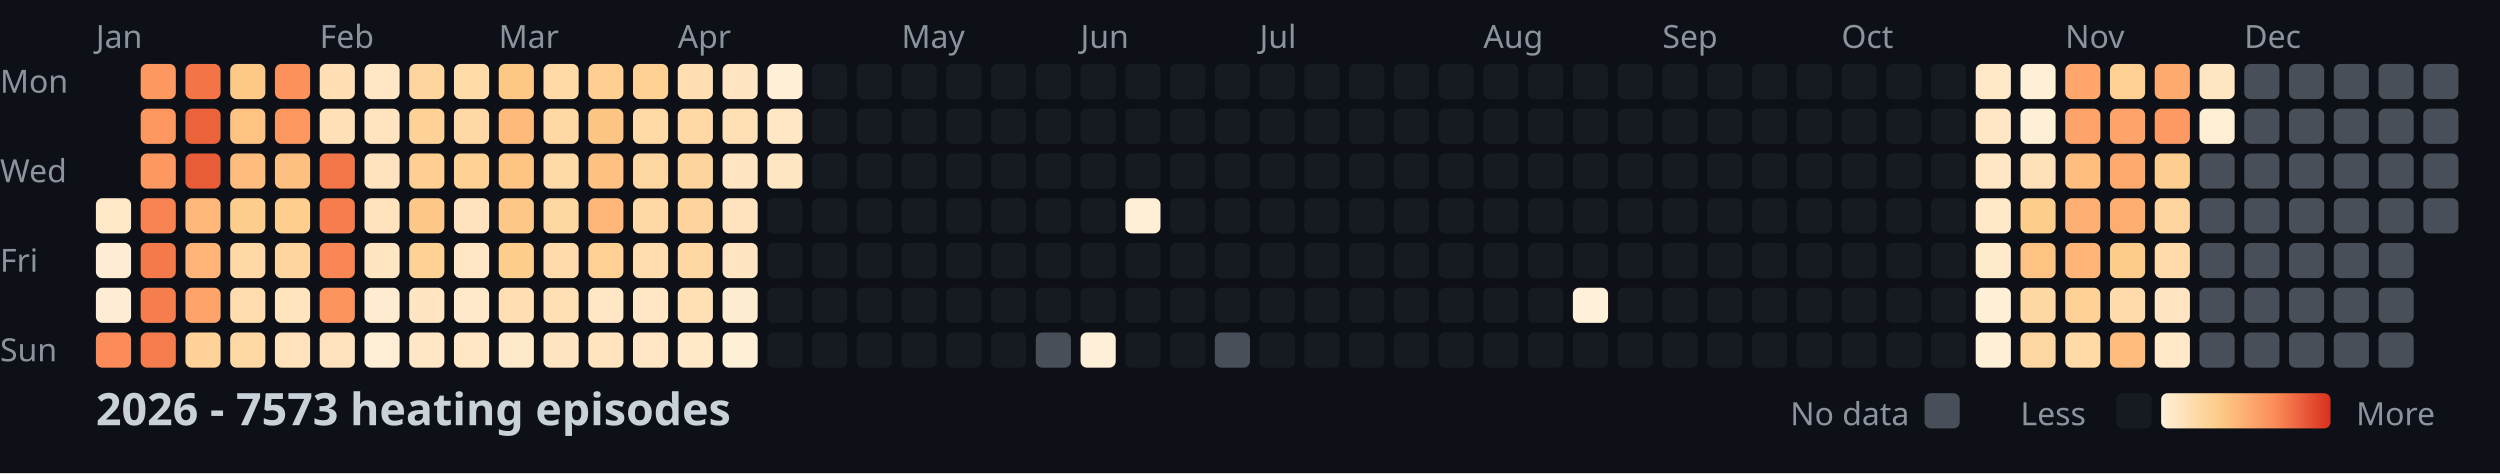
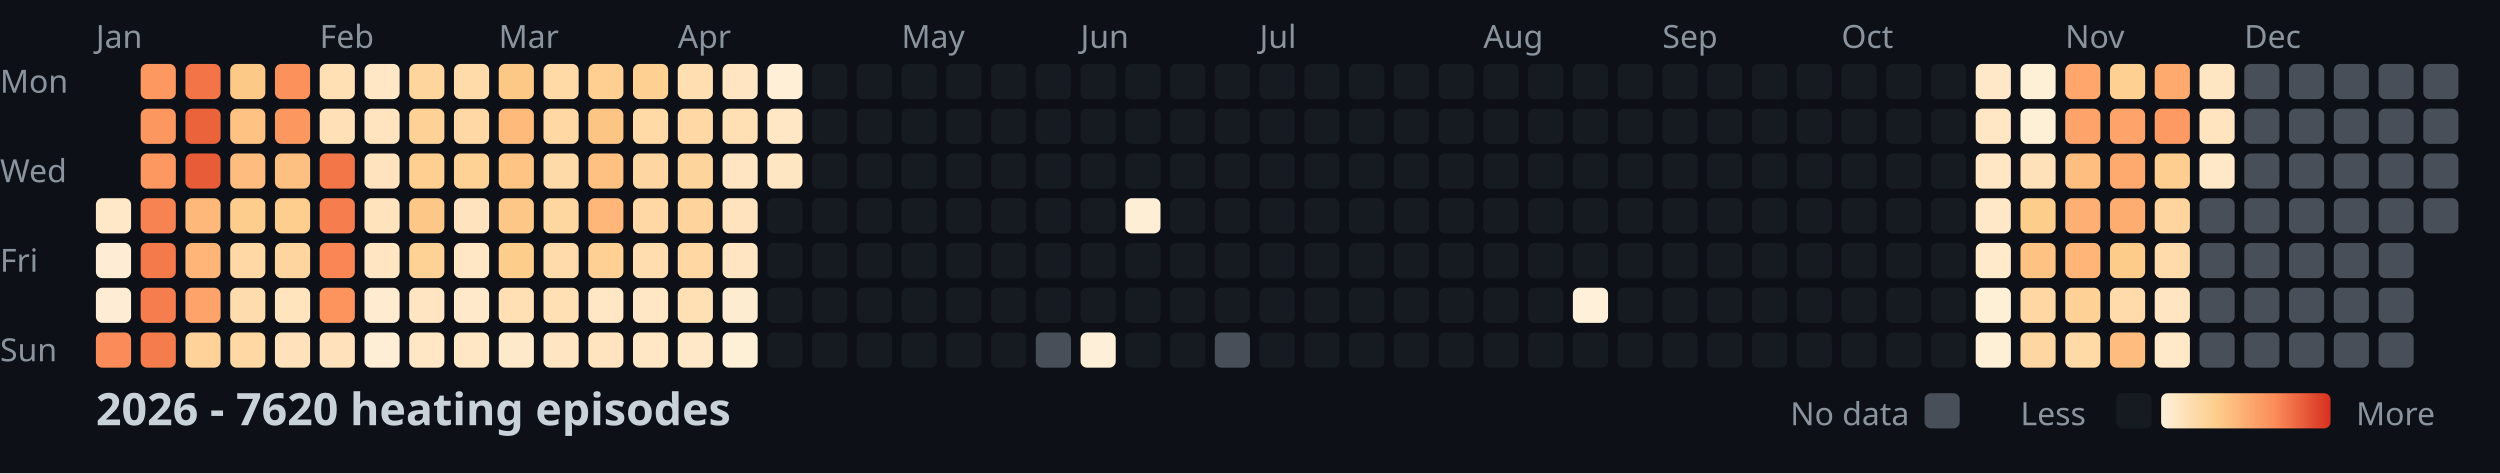
<svg xmlns="http://www.w3.org/2000/svg" width="782" height="148">
  <style>
    .month { font: 10px sans-serif; fill: #8b949e; }
    .day { font: 10px sans-serif; fill: #8b949e; }
    .title { font: bold 14px sans-serif; fill: #c9d1d9; }
    .legend { font: 10px sans-serif; fill: #8b949e; }
  </style>
  <rect width="100%" height="100%" fill="#0d1117" />
  <text x="0" y="29" class="day">Mon</text>
  <text x="0" y="57" class="day">Wed</text>
  <text x="0" y="85" class="day">Fri</text>
  <text x="0" y="113" class="day">Sun</text>
  <text x="30" y="15" class="month">Jan</text>
  <text x="100" y="15" class="month">Feb</text>
  <text x="156" y="15" class="month">Mar</text>
  <text x="212" y="15" class="month">Apr</text>
  <text x="282" y="15" class="month">May</text>
  <text x="338" y="15" class="month">Jun</text>
  <text x="394" y="15" class="month">Jul</text>
  <text x="464" y="15" class="month">Aug</text>
  <text x="520" y="15" class="month">Sep</text>
  <text x="576" y="15" class="month">Oct</text>
  <text x="646" y="15" class="month">Nov</text>
  <text x="702" y="15" class="month">Dec</text>
  <rect x="30" y="62" width="11" height="11" fill="#ffe8c8" rx="2" />
  <rect x="30" y="76" width="11" height="11" fill="#feedd4" rx="2" />
  <rect x="30" y="90" width="11" height="11" fill="#feedd4" rx="2" />
  <rect x="30" y="104" width="11" height="11" fill="#fb8b58" rx="2" />
  <rect x="44" y="20" width="11" height="11" fill="#fd9861" rx="2" />
  <rect x="44" y="34" width="11" height="11" fill="#fd9760" rx="2" />
  <rect x="44" y="48" width="11" height="11" fill="#fd9861" rx="2" />
  <rect x="44" y="62" width="11" height="11" fill="#f88352" rx="2" />
  <rect x="44" y="76" width="11" height="11" fill="#f47a4b" rx="2" />
  <rect x="44" y="90" width="11" height="11" fill="#f67e4e" rx="2" />
  <rect x="44" y="104" width="11" height="11" fill="#f57c4d" rx="2" />
  <rect x="58" y="20" width="11" height="11" fill="#f27447" rx="2" />
  <rect x="58" y="34" width="11" height="11" fill="#eb633b" rx="2" />
  <rect x="58" y="48" width="11" height="11" fill="#e85c37" rx="2" />
  <rect x="58" y="62" width="11" height="11" fill="#feb87a" rx="2" />
  <rect x="58" y="76" width="11" height="11" fill="#feb577" rx="2" />
  <rect x="58" y="90" width="11" height="11" fill="#fea46a" rx="2" />
  <rect x="58" y="104" width="11" height="11" fill="#fed298" rx="2" />
  <rect x="72" y="20" width="11" height="11" fill="#fdc987" rx="2" />
  <rect x="72" y="34" width="11" height="11" fill="#fec282" rx="2" />
  <rect x="72" y="48" width="11" height="11" fill="#febd7e" rx="2" />
  <rect x="72" y="62" width="11" height="11" fill="#fdcd8d" rx="2" />
  <rect x="72" y="76" width="11" height="11" fill="#ffd8a5" rx="2" />
  <rect x="72" y="90" width="11" height="11" fill="#ffdcad" rx="2" />
  <rect x="72" y="104" width="11" height="11" fill="#ffd8a4" rx="2" />
  <rect x="86" y="20" width="11" height="11" fill="#fc915c" rx="2" />
  <rect x="86" y="34" width="11" height="11" fill="#fd9760" rx="2" />
  <rect x="86" y="48" width="11" height="11" fill="#fec080" rx="2" />
  <rect x="86" y="62" width="11" height="11" fill="#fdce8d" rx="2" />
  <rect x="86" y="76" width="11" height="11" fill="#fed59e" rx="2" />
  <rect x="86" y="90" width="11" height="11" fill="#ffe4be" rx="2" />
  <rect x="86" y="104" width="11" height="11" fill="#ffe2bb" rx="2" />
  <rect x="100" y="20" width="11" height="11" fill="#ffdfb3" rx="2" />
  <rect x="100" y="34" width="11" height="11" fill="#ffe0b7" rx="2" />
  <rect x="100" y="48" width="11" height="11" fill="#f37649" rx="2" />
  <rect x="100" y="62" width="11" height="11" fill="#f67e4e" rx="2" />
  <rect x="100" y="76" width="11" height="11" fill="#f98654" rx="2" />
  <rect x="100" y="90" width="11" height="11" fill="#fd945e" rx="2" />
  <rect x="100" y="104" width="11" height="11" fill="#ffe2bb" rx="2" />
  <rect x="114" y="20" width="11" height="11" fill="#ffe7c5" rx="2" />
  <rect x="114" y="34" width="11" height="11" fill="#ffe4bf" rx="2" />
  <rect x="114" y="48" width="11" height="11" fill="#ffe3be" rx="2" />
  <rect x="114" y="62" width="11" height="11" fill="#ffe3bd" rx="2" />
  <rect x="114" y="76" width="11" height="11" fill="#ffe5c1" rx="2" />
  <rect x="114" y="90" width="11" height="11" fill="#ffecd0" rx="2" />
  <rect x="114" y="104" width="11" height="11" fill="#feeed5" rx="2" />
  <rect x="128" y="20" width="11" height="11" fill="#fed59d" rx="2" />
  <rect x="128" y="34" width="11" height="11" fill="#fed296" rx="2" />
  <rect x="128" y="48" width="11" height="11" fill="#fecf91" rx="2" />
  <rect x="128" y="62" width="11" height="11" fill="#fdc887" rx="2" />
  <rect x="128" y="76" width="11" height="11" fill="#fed195" rx="2" />
  <rect x="128" y="90" width="11" height="11" fill="#ffe5c1" rx="2" />
  <rect x="128" y="104" width="11" height="11" fill="#ffe6c4" rx="2" />
  <rect x="142" y="20" width="11" height="11" fill="#ffdbaa" rx="2" />
  <rect x="142" y="34" width="11" height="11" fill="#ffd8a5" rx="2" />
  <rect x="142" y="48" width="11" height="11" fill="#fed195" rx="2" />
  <rect x="142" y="62" width="11" height="11" fill="#ffe3be" rx="2" />
  <rect x="142" y="76" width="11" height="11" fill="#ffe7c6" rx="2" />
  <rect x="142" y="90" width="11" height="11" fill="#ffe9ca" rx="2" />
  <rect x="142" y="104" width="11" height="11" fill="#ffe6c4" rx="2" />
  <rect x="156" y="20" width="11" height="11" fill="#fdc786" rx="2" />
  <rect x="156" y="34" width="11" height="11" fill="#feba7b" rx="2" />
  <rect x="156" y="48" width="11" height="11" fill="#fdc484" rx="2" />
  <rect x="156" y="62" width="11" height="11" fill="#fdc887" rx="2" />
  <rect x="156" y="76" width="11" height="11" fill="#fdcd8b" rx="2" />
  <rect x="156" y="90" width="11" height="11" fill="#ffdfb3" rx="2" />
  <rect x="156" y="104" width="11" height="11" fill="#ffe9cb" rx="2" />
  <rect x="170" y="20" width="11" height="11" fill="#ffd9a6" rx="2" />
  <rect x="170" y="34" width="11" height="11" fill="#ffd8a4" rx="2" />
  <rect x="170" y="48" width="11" height="11" fill="#ffdaa9" rx="2" />
  <rect x="170" y="62" width="11" height="11" fill="#fed6a0" rx="2" />
  <rect x="170" y="76" width="11" height="11" fill="#ffdbab" rx="2" />
  <rect x="170" y="90" width="11" height="11" fill="#ffdfb4" rx="2" />
  <rect x="170" y="104" width="11" height="11" fill="#ffe5c1" rx="2" />
  <rect x="184" y="20" width="11" height="11" fill="#fecf91" rx="2" />
  <rect x="184" y="34" width="11" height="11" fill="#fdc584" rx="2" />
  <rect x="184" y="48" width="11" height="11" fill="#fec181" rx="2" />
  <rect x="184" y="62" width="11" height="11" fill="#feb679" rx="2" />
  <rect x="184" y="76" width="11" height="11" fill="#fed093" rx="2" />
  <rect x="184" y="90" width="11" height="11" fill="#ffe7c6" rx="2" />
  <rect x="184" y="104" width="11" height="11" fill="#ffe4bf" rx="2" />
  <rect x="198" y="20" width="11" height="11" fill="#fed092" rx="2" />
  <rect x="198" y="34" width="11" height="11" fill="#ffd9a6" rx="2" />
  <rect x="198" y="48" width="11" height="11" fill="#fed6a1" rx="2" />
  <rect x="198" y="62" width="11" height="11" fill="#ffd8a5" rx="2" />
  <rect x="198" y="76" width="11" height="11" fill="#ffddaf" rx="2" />
  <rect x="198" y="90" width="11" height="11" fill="#ffe7c6" rx="2" />
  <rect x="198" y="104" width="11" height="11" fill="#ffe7c5" rx="2" />
  <rect x="212" y="20" width="11" height="11" fill="#ffdeb2" rx="2" />
  <rect x="212" y="34" width="11" height="11" fill="#ffd8a5" rx="2" />
  <rect x="212" y="48" width="11" height="11" fill="#fed49d" rx="2" />
  <rect x="212" y="62" width="11" height="11" fill="#fed49c" rx="2" />
  <rect x="212" y="76" width="11" height="11" fill="#ffd7a2" rx="2" />
  <rect x="212" y="90" width="11" height="11" fill="#ffdfb4" rx="2" />
  <rect x="212" y="104" width="11" height="11" fill="#ffe8c7" rx="2" />
  <rect x="226" y="20" width="11" height="11" fill="#ffe5c1" rx="2" />
  <rect x="226" y="34" width="11" height="11" fill="#ffdfb4" rx="2" />
  <rect x="226" y="48" width="11" height="11" fill="#ffe5c1" rx="2" />
  <rect x="226" y="62" width="11" height="11" fill="#ffe3be" rx="2" />
  <rect x="226" y="76" width="11" height="11" fill="#ffe5c1" rx="2" />
  <rect x="226" y="90" width="11" height="11" fill="#feecd0" rx="2" />
  <rect x="226" y="104" width="11" height="11" fill="#feefd7" rx="2" />
  <rect x="240" y="20" width="11" height="11" fill="#feefd6" rx="2" />
  <rect x="240" y="34" width="11" height="11" fill="#ffe7c5" rx="2" />
  <rect x="240" y="48" width="11" height="11" fill="#ffe6c3" rx="2" />
  <rect x="240" y="62" width="11" height="11" fill="#161b22" rx="2" />
  <rect x="240" y="76" width="11" height="11" fill="#161b22" rx="2" />
  <rect x="240" y="90" width="11" height="11" fill="#161b22" rx="2" />
  <rect x="240" y="104" width="11" height="11" fill="#161b22" rx="2" />
  <rect x="254" y="20" width="11" height="11" fill="#161b22" rx="2" />
  <rect x="254" y="34" width="11" height="11" fill="#161b22" rx="2" />
  <rect x="254" y="48" width="11" height="11" fill="#161b22" rx="2" />
  <rect x="254" y="62" width="11" height="11" fill="#161b22" rx="2" />
  <rect x="254" y="76" width="11" height="11" fill="#161b22" rx="2" />
  <rect x="254" y="90" width="11" height="11" fill="#161b22" rx="2" />
  <rect x="254" y="104" width="11" height="11" fill="#161b22" rx="2" />
  <rect x="268" y="20" width="11" height="11" fill="#161b22" rx="2" />
  <rect x="268" y="34" width="11" height="11" fill="#161b22" rx="2" />
  <rect x="268" y="48" width="11" height="11" fill="#161b22" rx="2" />
  <rect x="268" y="62" width="11" height="11" fill="#161b22" rx="2" />
  <rect x="268" y="76" width="11" height="11" fill="#161b22" rx="2" />
  <rect x="268" y="90" width="11" height="11" fill="#161b22" rx="2" />
  <rect x="268" y="104" width="11" height="11" fill="#161b22" rx="2" />
  <rect x="282" y="20" width="11" height="11" fill="#161b22" rx="2" />
  <rect x="282" y="34" width="11" height="11" fill="#161b22" rx="2" />
  <rect x="282" y="48" width="11" height="11" fill="#161b22" rx="2" />
  <rect x="282" y="62" width="11" height="11" fill="#161b22" rx="2" />
  <rect x="282" y="76" width="11" height="11" fill="#161b22" rx="2" />
  <rect x="282" y="90" width="11" height="11" fill="#161b22" rx="2" />
  <rect x="282" y="104" width="11" height="11" fill="#161b22" rx="2" />
  <rect x="296" y="20" width="11" height="11" fill="#161b22" rx="2" />
  <rect x="296" y="34" width="11" height="11" fill="#161b22" rx="2" />
  <rect x="296" y="48" width="11" height="11" fill="#161b22" rx="2" />
  <rect x="296" y="62" width="11" height="11" fill="#161b22" rx="2" />
  <rect x="296" y="76" width="11" height="11" fill="#161b22" rx="2" />
  <rect x="296" y="90" width="11" height="11" fill="#161b22" rx="2" />
  <rect x="296" y="104" width="11" height="11" fill="#161b22" rx="2" />
  <rect x="310" y="20" width="11" height="11" fill="#161b22" rx="2" />
  <rect x="310" y="34" width="11" height="11" fill="#161b22" rx="2" />
  <rect x="310" y="48" width="11" height="11" fill="#161b22" rx="2" />
  <rect x="310" y="62" width="11" height="11" fill="#161b22" rx="2" />
  <rect x="310" y="76" width="11" height="11" fill="#161b22" rx="2" />
  <rect x="310" y="90" width="11" height="11" fill="#161b22" rx="2" />
  <rect x="310" y="104" width="11" height="11" fill="#161b22" rx="2" />
  <rect x="324" y="20" width="11" height="11" fill="#161b22" rx="2" />
  <rect x="324" y="34" width="11" height="11" fill="#161b22" rx="2" />
  <rect x="324" y="48" width="11" height="11" fill="#161b22" rx="2" />
  <rect x="324" y="62" width="11" height="11" fill="#161b22" rx="2" />
  <rect x="324" y="76" width="11" height="11" fill="#161b22" rx="2" />
  <rect x="324" y="90" width="11" height="11" fill="#161b22" rx="2" />
  <rect x="324" y="104" width="11" height="11" fill="#484f58" rx="2" />
  <rect x="338" y="20" width="11" height="11" fill="#161b22" rx="2" />
  <rect x="338" y="34" width="11" height="11" fill="#161b22" rx="2" />
  <rect x="338" y="48" width="11" height="11" fill="#161b22" rx="2" />
  <rect x="338" y="62" width="11" height="11" fill="#161b22" rx="2" />
  <rect x="338" y="76" width="11" height="11" fill="#161b22" rx="2" />
  <rect x="338" y="90" width="11" height="11" fill="#161b22" rx="2" />
  <rect x="338" y="104" width="11" height="11" fill="#fef0d8" rx="2" />
  <rect x="352" y="20" width="11" height="11" fill="#161b22" rx="2" />
  <rect x="352" y="34" width="11" height="11" fill="#161b22" rx="2" />
  <rect x="352" y="48" width="11" height="11" fill="#161b22" rx="2" />
  <rect x="352" y="62" width="11" height="11" fill="#feeed5" rx="2" />
  <rect x="352" y="76" width="11" height="11" fill="#161b22" rx="2" />
  <rect x="352" y="90" width="11" height="11" fill="#161b22" rx="2" />
  <rect x="352" y="104" width="11" height="11" fill="#161b22" rx="2" />
  <rect x="366" y="20" width="11" height="11" fill="#161b22" rx="2" />
  <rect x="366" y="34" width="11" height="11" fill="#161b22" rx="2" />
  <rect x="366" y="48" width="11" height="11" fill="#161b22" rx="2" />
  <rect x="366" y="62" width="11" height="11" fill="#161b22" rx="2" />
  <rect x="366" y="76" width="11" height="11" fill="#161b22" rx="2" />
  <rect x="366" y="90" width="11" height="11" fill="#161b22" rx="2" />
  <rect x="366" y="104" width="11" height="11" fill="#161b22" rx="2" />
  <rect x="380" y="20" width="11" height="11" fill="#161b22" rx="2" />
  <rect x="380" y="34" width="11" height="11" fill="#161b22" rx="2" />
  <rect x="380" y="48" width="11" height="11" fill="#161b22" rx="2" />
  <rect x="380" y="62" width="11" height="11" fill="#161b22" rx="2" />
  <rect x="380" y="76" width="11" height="11" fill="#161b22" rx="2" />
  <rect x="380" y="90" width="11" height="11" fill="#161b22" rx="2" />
  <rect x="380" y="104" width="11" height="11" fill="#484f58" rx="2" />
  <rect x="394" y="20" width="11" height="11" fill="#161b22" rx="2" />
  <rect x="394" y="34" width="11" height="11" fill="#161b22" rx="2" />
  <rect x="394" y="48" width="11" height="11" fill="#161b22" rx="2" />
  <rect x="394" y="62" width="11" height="11" fill="#161b22" rx="2" />
  <rect x="394" y="76" width="11" height="11" fill="#161b22" rx="2" />
  <rect x="394" y="90" width="11" height="11" fill="#161b22" rx="2" />
  <rect x="394" y="104" width="11" height="11" fill="#161b22" rx="2" />
  <rect x="408" y="20" width="11" height="11" fill="#161b22" rx="2" />
  <rect x="408" y="34" width="11" height="11" fill="#161b22" rx="2" />
  <rect x="408" y="48" width="11" height="11" fill="#161b22" rx="2" />
  <rect x="408" y="62" width="11" height="11" fill="#161b22" rx="2" />
  <rect x="408" y="76" width="11" height="11" fill="#161b22" rx="2" />
  <rect x="408" y="90" width="11" height="11" fill="#161b22" rx="2" />
  <rect x="408" y="104" width="11" height="11" fill="#161b22" rx="2" />
  <rect x="422" y="20" width="11" height="11" fill="#161b22" rx="2" />
  <rect x="422" y="34" width="11" height="11" fill="#161b22" rx="2" />
  <rect x="422" y="48" width="11" height="11" fill="#161b22" rx="2" />
  <rect x="422" y="62" width="11" height="11" fill="#161b22" rx="2" />
  <rect x="422" y="76" width="11" height="11" fill="#161b22" rx="2" />
  <rect x="422" y="90" width="11" height="11" fill="#161b22" rx="2" />
  <rect x="422" y="104" width="11" height="11" fill="#161b22" rx="2" />
  <rect x="436" y="20" width="11" height="11" fill="#161b22" rx="2" />
  <rect x="436" y="34" width="11" height="11" fill="#161b22" rx="2" />
  <rect x="436" y="48" width="11" height="11" fill="#161b22" rx="2" />
  <rect x="436" y="62" width="11" height="11" fill="#161b22" rx="2" />
  <rect x="436" y="76" width="11" height="11" fill="#161b22" rx="2" />
  <rect x="436" y="90" width="11" height="11" fill="#161b22" rx="2" />
  <rect x="436" y="104" width="11" height="11" fill="#161b22" rx="2" />
  <rect x="450" y="20" width="11" height="11" fill="#161b22" rx="2" />
  <rect x="450" y="34" width="11" height="11" fill="#161b22" rx="2" />
  <rect x="450" y="48" width="11" height="11" fill="#161b22" rx="2" />
  <rect x="450" y="62" width="11" height="11" fill="#161b22" rx="2" />
  <rect x="450" y="76" width="11" height="11" fill="#161b22" rx="2" />
  <rect x="450" y="90" width="11" height="11" fill="#161b22" rx="2" />
  <rect x="450" y="104" width="11" height="11" fill="#161b22" rx="2" />
  <rect x="464" y="20" width="11" height="11" fill="#161b22" rx="2" />
  <rect x="464" y="34" width="11" height="11" fill="#161b22" rx="2" />
  <rect x="464" y="48" width="11" height="11" fill="#161b22" rx="2" />
  <rect x="464" y="62" width="11" height="11" fill="#161b22" rx="2" />
  <rect x="464" y="76" width="11" height="11" fill="#161b22" rx="2" />
  <rect x="464" y="90" width="11" height="11" fill="#161b22" rx="2" />
  <rect x="464" y="104" width="11" height="11" fill="#161b22" rx="2" />
  <rect x="478" y="20" width="11" height="11" fill="#161b22" rx="2" />
  <rect x="478" y="34" width="11" height="11" fill="#161b22" rx="2" />
  <rect x="478" y="48" width="11" height="11" fill="#161b22" rx="2" />
  <rect x="478" y="62" width="11" height="11" fill="#161b22" rx="2" />
  <rect x="478" y="76" width="11" height="11" fill="#161b22" rx="2" />
  <rect x="478" y="90" width="11" height="11" fill="#161b22" rx="2" />
  <rect x="478" y="104" width="11" height="11" fill="#161b22" rx="2" />
  <rect x="492" y="20" width="11" height="11" fill="#161b22" rx="2" />
  <rect x="492" y="34" width="11" height="11" fill="#161b22" rx="2" />
  <rect x="492" y="48" width="11" height="11" fill="#161b22" rx="2" />
  <rect x="492" y="62" width="11" height="11" fill="#161b22" rx="2" />
  <rect x="492" y="76" width="11" height="11" fill="#161b22" rx="2" />
  <rect x="492" y="90" width="11" height="11" fill="#fef0d9" rx="2" />
  <rect x="492" y="104" width="11" height="11" fill="#161b22" rx="2" />
  <rect x="506" y="20" width="11" height="11" fill="#161b22" rx="2" />
  <rect x="506" y="34" width="11" height="11" fill="#161b22" rx="2" />
  <rect x="506" y="48" width="11" height="11" fill="#161b22" rx="2" />
  <rect x="506" y="62" width="11" height="11" fill="#161b22" rx="2" />
  <rect x="506" y="76" width="11" height="11" fill="#161b22" rx="2" />
  <rect x="506" y="90" width="11" height="11" fill="#161b22" rx="2" />
  <rect x="506" y="104" width="11" height="11" fill="#161b22" rx="2" />
  <rect x="520" y="20" width="11" height="11" fill="#161b22" rx="2" />
  <rect x="520" y="34" width="11" height="11" fill="#161b22" rx="2" />
  <rect x="520" y="48" width="11" height="11" fill="#161b22" rx="2" />
  <rect x="520" y="62" width="11" height="11" fill="#161b22" rx="2" />
  <rect x="520" y="76" width="11" height="11" fill="#161b22" rx="2" />
  <rect x="520" y="90" width="11" height="11" fill="#161b22" rx="2" />
  <rect x="520" y="104" width="11" height="11" fill="#161b22" rx="2" />
  <rect x="534" y="20" width="11" height="11" fill="#161b22" rx="2" />
  <rect x="534" y="34" width="11" height="11" fill="#161b22" rx="2" />
  <rect x="534" y="48" width="11" height="11" fill="#161b22" rx="2" />
  <rect x="534" y="62" width="11" height="11" fill="#161b22" rx="2" />
  <rect x="534" y="76" width="11" height="11" fill="#161b22" rx="2" />
  <rect x="534" y="90" width="11" height="11" fill="#161b22" rx="2" />
  <rect x="534" y="104" width="11" height="11" fill="#161b22" rx="2" />
  <rect x="548" y="20" width="11" height="11" fill="#161b22" rx="2" />
  <rect x="548" y="34" width="11" height="11" fill="#161b22" rx="2" />
  <rect x="548" y="48" width="11" height="11" fill="#161b22" rx="2" />
  <rect x="548" y="62" width="11" height="11" fill="#161b22" rx="2" />
  <rect x="548" y="76" width="11" height="11" fill="#161b22" rx="2" />
  <rect x="548" y="90" width="11" height="11" fill="#161b22" rx="2" />
  <rect x="548" y="104" width="11" height="11" fill="#161b22" rx="2" />
  <rect x="562" y="20" width="11" height="11" fill="#161b22" rx="2" />
  <rect x="562" y="34" width="11" height="11" fill="#161b22" rx="2" />
  <rect x="562" y="48" width="11" height="11" fill="#161b22" rx="2" />
  <rect x="562" y="62" width="11" height="11" fill="#161b22" rx="2" />
  <rect x="562" y="76" width="11" height="11" fill="#161b22" rx="2" />
  <rect x="562" y="90" width="11" height="11" fill="#161b22" rx="2" />
  <rect x="562" y="104" width="11" height="11" fill="#161b22" rx="2" />
  <rect x="576" y="20" width="11" height="11" fill="#161b22" rx="2" />
  <rect x="576" y="34" width="11" height="11" fill="#161b22" rx="2" />
  <rect x="576" y="48" width="11" height="11" fill="#161b22" rx="2" />
  <rect x="576" y="62" width="11" height="11" fill="#161b22" rx="2" />
  <rect x="576" y="76" width="11" height="11" fill="#161b22" rx="2" />
  <rect x="576" y="90" width="11" height="11" fill="#161b22" rx="2" />
  <rect x="576" y="104" width="11" height="11" fill="#161b22" rx="2" />
  <rect x="590" y="20" width="11" height="11" fill="#161b22" rx="2" />
  <rect x="590" y="34" width="11" height="11" fill="#161b22" rx="2" />
  <rect x="590" y="48" width="11" height="11" fill="#161b22" rx="2" />
  <rect x="590" y="62" width="11" height="11" fill="#161b22" rx="2" />
  <rect x="590" y="76" width="11" height="11" fill="#161b22" rx="2" />
  <rect x="590" y="90" width="11" height="11" fill="#161b22" rx="2" />
  <rect x="590" y="104" width="11" height="11" fill="#161b22" rx="2" />
  <rect x="604" y="20" width="11" height="11" fill="#161b22" rx="2" />
  <rect x="604" y="34" width="11" height="11" fill="#161b22" rx="2" />
  <rect x="604" y="48" width="11" height="11" fill="#161b22" rx="2" />
  <rect x="604" y="62" width="11" height="11" fill="#161b22" rx="2" />
  <rect x="604" y="76" width="11" height="11" fill="#161b22" rx="2" />
  <rect x="604" y="90" width="11" height="11" fill="#161b22" rx="2" />
  <rect x="604" y="104" width="11" height="11" fill="#161b22" rx="2" />
  <rect x="618" y="20" width="11" height="11" fill="#ffe8c7" rx="2" />
  <rect x="618" y="34" width="11" height="11" fill="#ffe6c4" rx="2" />
  <rect x="618" y="48" width="11" height="11" fill="#ffe7c6" rx="2" />
  <rect x="618" y="62" width="11" height="11" fill="#ffe8c7" rx="2" />
  <rect x="618" y="76" width="11" height="11" fill="#ffeacb" rx="2" />
  <rect x="618" y="90" width="11" height="11" fill="#feefd7" rx="2" />
  <rect x="618" y="104" width="11" height="11" fill="#feefd7" rx="2" />
  <rect x="632" y="20" width="11" height="11" fill="#feefd7" rx="2" />
  <rect x="632" y="34" width="11" height="11" fill="#feefd7" rx="2" />
  <rect x="632" y="48" width="11" height="11" fill="#ffe1b9" rx="2" />
  <rect x="632" y="62" width="11" height="11" fill="#fdcd8c" rx="2" />
  <rect x="632" y="76" width="11" height="11" fill="#fec282" rx="2" />
  <rect x="632" y="90" width="11" height="11" fill="#fed7a2" rx="2" />
  <rect x="632" y="104" width="11" height="11" fill="#fed6a1" rx="2" />
  <rect x="646" y="20" width="11" height="11" fill="#fea66c" rx="2" />
  <rect x="646" y="34" width="11" height="11" fill="#fea46a" rx="2" />
  <rect x="646" y="48" width="11" height="11" fill="#febe7f" rx="2" />
  <rect x="646" y="62" width="11" height="11" fill="#feb074" rx="2" />
  <rect x="646" y="76" width="11" height="11" fill="#feb577" rx="2" />
  <rect x="646" y="90" width="11" height="11" fill="#fed297" rx="2" />
  <rect x="646" y="104" width="11" height="11" fill="#ffd9a6" rx="2" />
  <rect x="660" y="20" width="11" height="11" fill="#fed092" rx="2" />
  <rect x="660" y="34" width="11" height="11" fill="#fea46a" rx="2" />
  <rect x="660" y="48" width="11" height="11" fill="#feaa6e" rx="2" />
  <rect x="660" y="62" width="11" height="11" fill="#fead71" rx="2" />
  <rect x="660" y="76" width="11" height="11" fill="#fdcc8b" rx="2" />
  <rect x="660" y="90" width="11" height="11" fill="#ffdbac" rx="2" />
  <rect x="660" y="104" width="11" height="11" fill="#febd7e" rx="2" />
  <rect x="674" y="20" width="11" height="11" fill="#feaa6e" rx="2" />
  <rect x="674" y="34" width="11" height="11" fill="#fd9a63" rx="2" />
  <rect x="674" y="48" width="11" height="11" fill="#fdce8f" rx="2" />
  <rect x="674" y="62" width="11" height="11" fill="#fed59e" rx="2" />
  <rect x="674" y="76" width="11" height="11" fill="#ffdbac" rx="2" />
  <rect x="674" y="90" width="11" height="11" fill="#ffe5c1" rx="2" />
  <rect x="674" y="104" width="11" height="11" fill="#ffe9c9" rx="2" />
  <rect x="688" y="20" width="11" height="11" fill="#ffe6c3" rx="2" />
-   <rect x="688" y="34" width="11" height="11" fill="#feeed4" rx="2" />
-   <rect x="688" y="48" width="11" height="11" fill="#484f58" rx="2" />
+   <rect x="688" y="34" width="11" height="11" fill="#ffe4bf" rx="2" />
+   <rect x="688" y="48" width="11" height="11" fill="#ffe8c8" rx="2" />
  <rect x="688" y="62" width="11" height="11" fill="#484f58" rx="2" />
  <rect x="688" y="76" width="11" height="11" fill="#484f58" rx="2" />
  <rect x="688" y="90" width="11" height="11" fill="#484f58" rx="2" />
  <rect x="688" y="104" width="11" height="11" fill="#484f58" rx="2" />
  <rect x="702" y="20" width="11" height="11" fill="#484f58" rx="2" />
  <rect x="702" y="34" width="11" height="11" fill="#484f58" rx="2" />
  <rect x="702" y="48" width="11" height="11" fill="#484f58" rx="2" />
  <rect x="702" y="62" width="11" height="11" fill="#484f58" rx="2" />
  <rect x="702" y="76" width="11" height="11" fill="#484f58" rx="2" />
  <rect x="702" y="90" width="11" height="11" fill="#484f58" rx="2" />
  <rect x="702" y="104" width="11" height="11" fill="#484f58" rx="2" />
  <rect x="716" y="20" width="11" height="11" fill="#484f58" rx="2" />
  <rect x="716" y="34" width="11" height="11" fill="#484f58" rx="2" />
  <rect x="716" y="48" width="11" height="11" fill="#484f58" rx="2" />
  <rect x="716" y="62" width="11" height="11" fill="#484f58" rx="2" />
  <rect x="716" y="76" width="11" height="11" fill="#484f58" rx="2" />
  <rect x="716" y="90" width="11" height="11" fill="#484f58" rx="2" />
  <rect x="716" y="104" width="11" height="11" fill="#484f58" rx="2" />
  <rect x="730" y="20" width="11" height="11" fill="#484f58" rx="2" />
  <rect x="730" y="34" width="11" height="11" fill="#484f58" rx="2" />
  <rect x="730" y="48" width="11" height="11" fill="#484f58" rx="2" />
  <rect x="730" y="62" width="11" height="11" fill="#484f58" rx="2" />
  <rect x="730" y="76" width="11" height="11" fill="#484f58" rx="2" />
  <rect x="730" y="90" width="11" height="11" fill="#484f58" rx="2" />
  <rect x="730" y="104" width="11" height="11" fill="#484f58" rx="2" />
  <rect x="744" y="20" width="11" height="11" fill="#484f58" rx="2" />
  <rect x="744" y="34" width="11" height="11" fill="#484f58" rx="2" />
  <rect x="744" y="48" width="11" height="11" fill="#484f58" rx="2" />
  <rect x="744" y="62" width="11" height="11" fill="#484f58" rx="2" />
  <rect x="744" y="76" width="11" height="11" fill="#484f58" rx="2" />
  <rect x="744" y="90" width="11" height="11" fill="#484f58" rx="2" />
  <rect x="744" y="104" width="11" height="11" fill="#484f58" rx="2" />
  <rect x="758" y="20" width="11" height="11" fill="#484f58" rx="2" />
  <rect x="758" y="34" width="11" height="11" fill="#484f58" rx="2" />
  <rect x="758" y="48" width="11" height="11" fill="#484f58" rx="2" />
  <rect x="758" y="62" width="11" height="11" fill="#484f58" rx="2" />
-   <text x="30" y="133" class="title">2026 - 7573 heating episodes</text>
+   <text x="30" y="133" class="title">2026 - 7620 heating episodes</text>
  <defs>
    <linearGradient id="legend-gradient" x1="0" y1="0" x2="1" y2="0">
      <stop offset="0%" stop-color="#fef0d9" />
      <stop offset="33.333%" stop-color="#fdcc8a" />
      <stop offset="66.667%" stop-color="#fc8d59" />
      <stop offset="100%" stop-color="#d7301f" />
    </linearGradient>
  </defs>
  <text x="560" y="133" class="legend">No data</text>
  <rect x="602" y="123" width="11" height="11" fill="#484f58" rx="2" />
  <text x="632" y="133" class="legend">Less</text>
  <rect x="662" y="123" width="11" height="11" fill="#161b22" rx="2" />
  <rect x="676" y="123" width="53" height="11" fill="url(#legend-gradient)" rx="2" />
  <text x="737" y="133" class="legend">More</text>
</svg>
